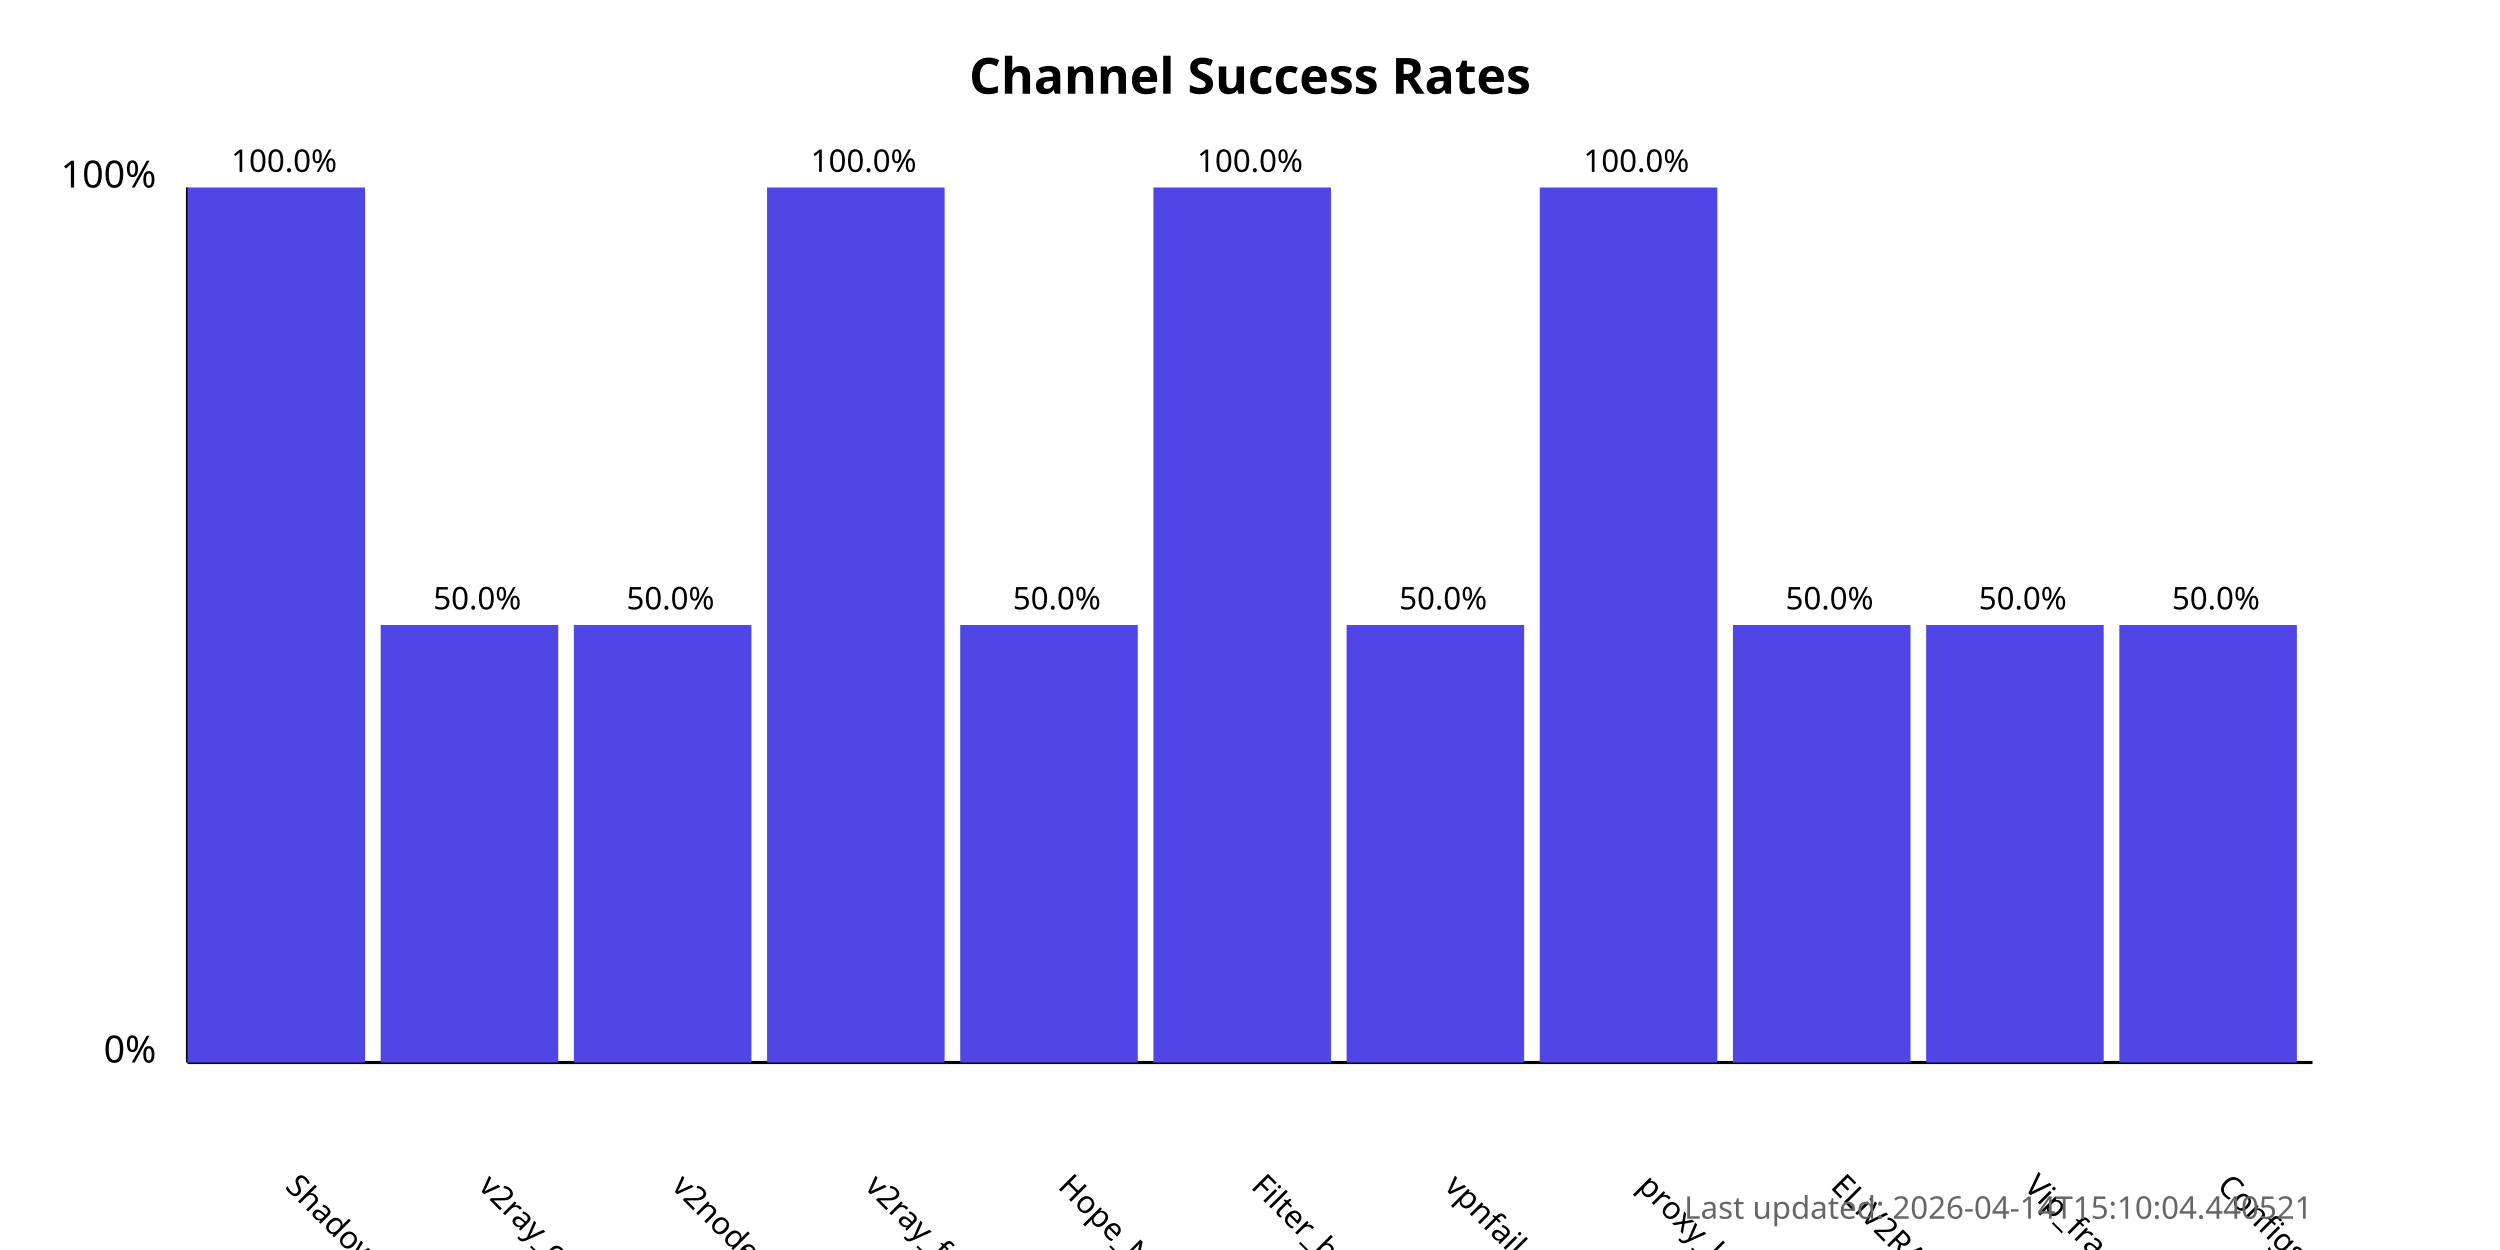
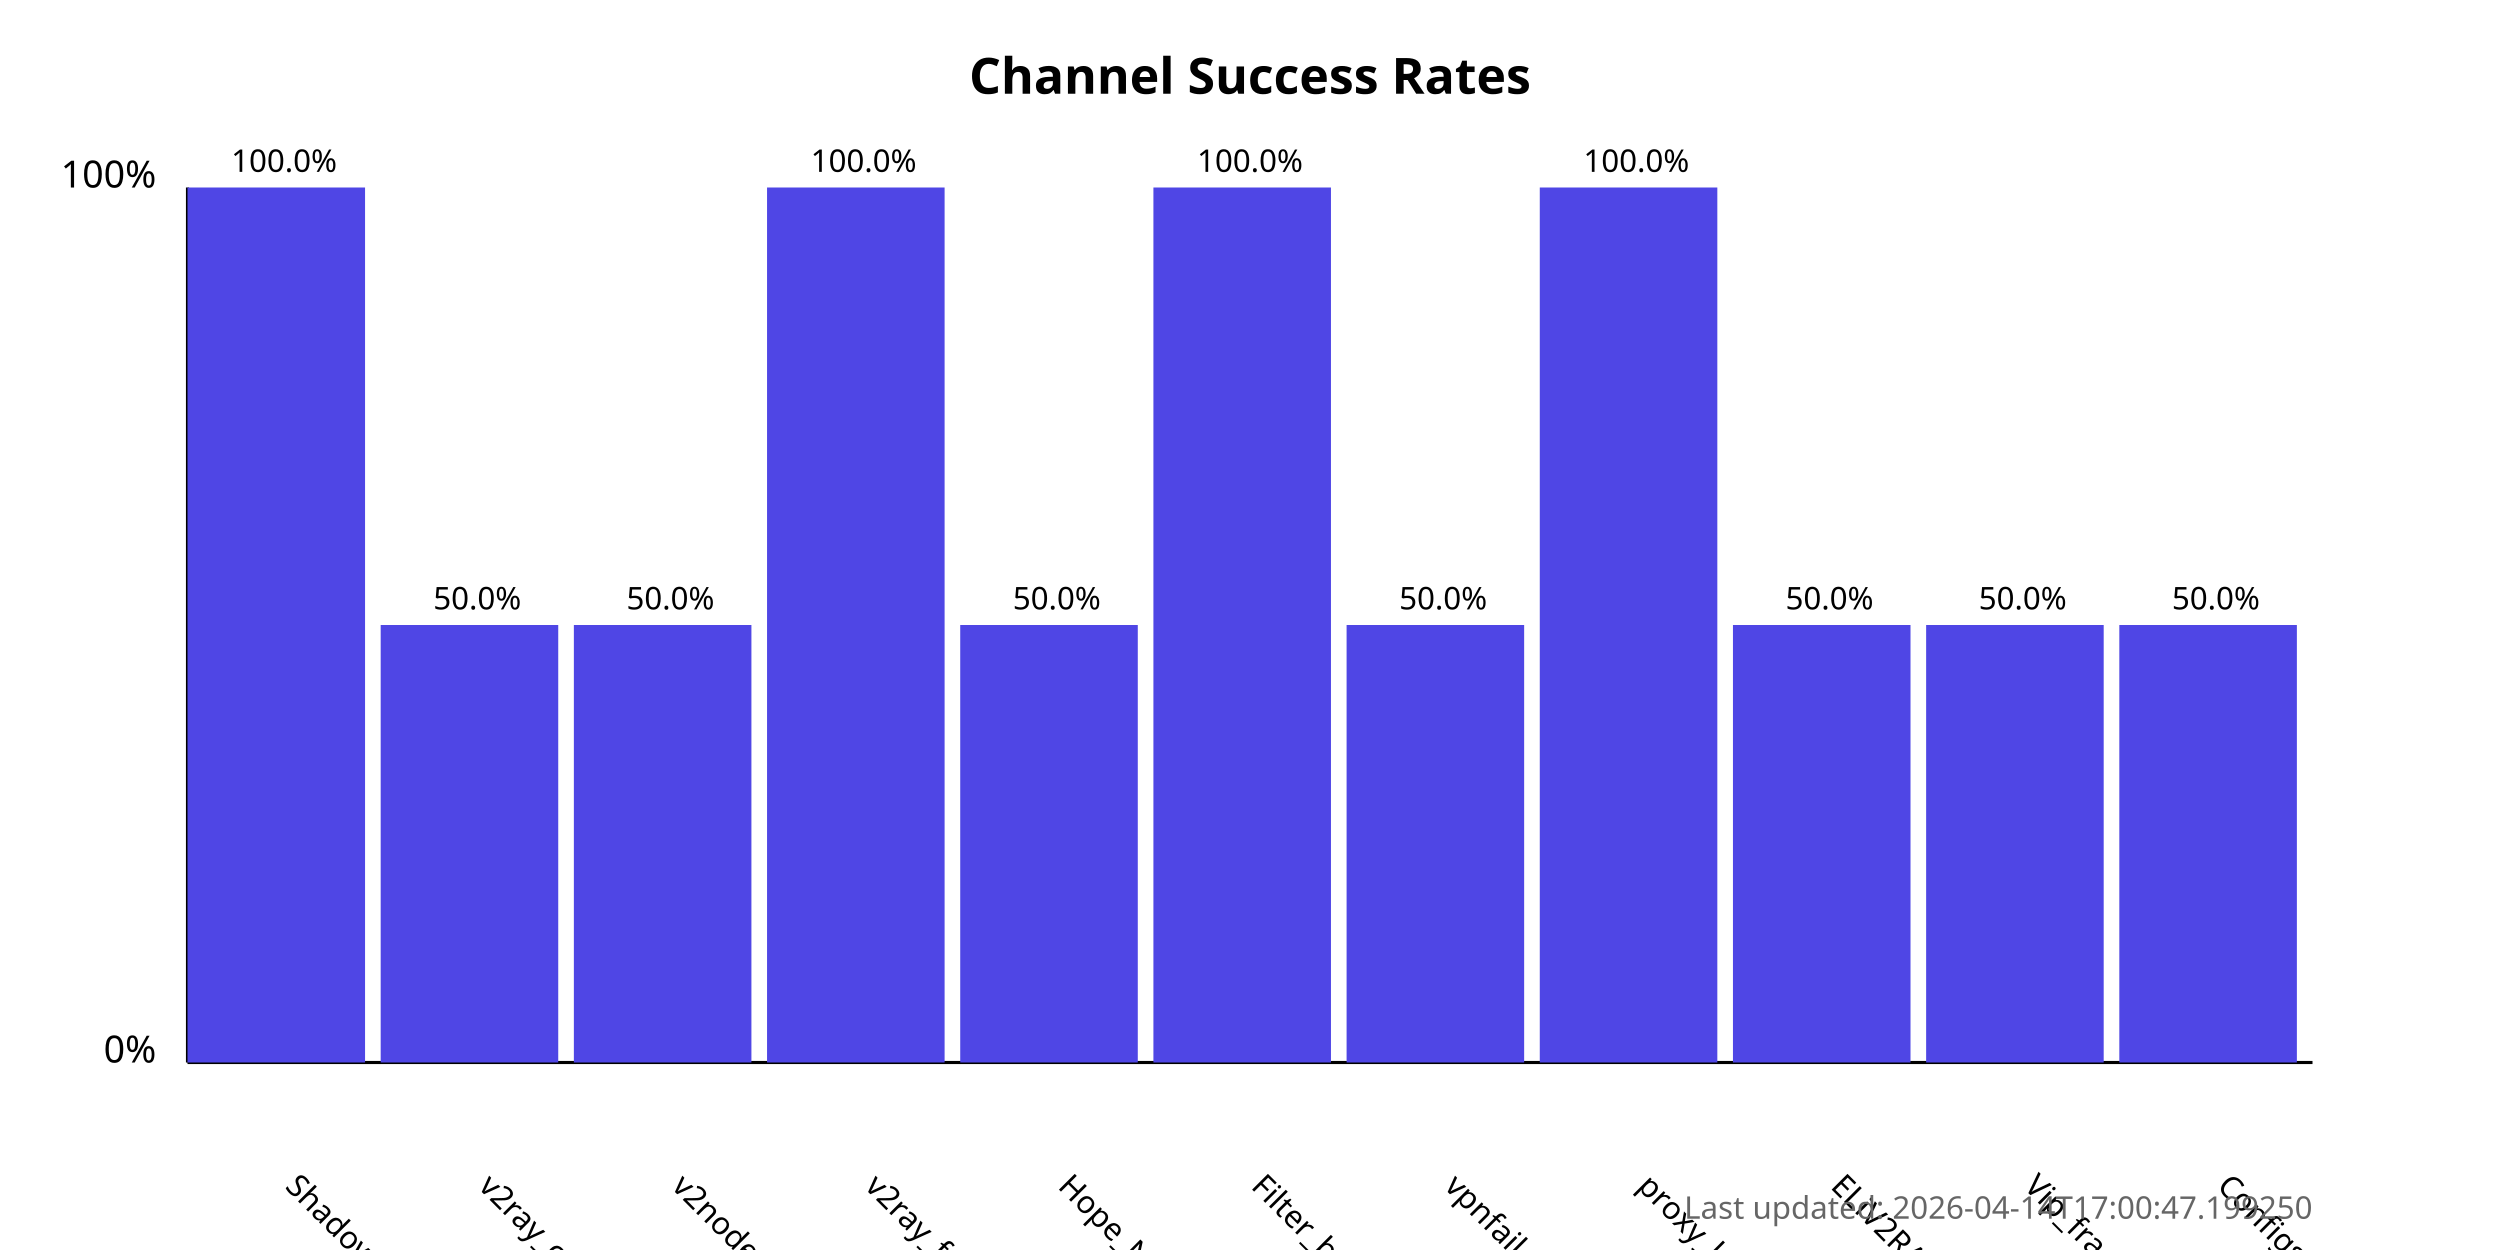
<svg xmlns="http://www.w3.org/2000/svg" width="800" height="400">
  <style>
            .chart-title { font: bold 16px sans-serif; }
            .axis-label { font: 12px sans-serif; }
            .tick-label { font: 10px sans-serif; }
            .bar { fill: #4f46e5; }
            .bar:hover { fill: #6366f1; }
            .timestamp { font: 10px sans-serif; fill: #666; }
        </style>
  <text x="400.0" y="30" text-anchor="middle" class="chart-title">
            Channel Success Rates
        </text>
  <line x1="60" y1="340" x2="60" y2="60" stroke="black" stroke-width="1" />
  <line x1="60" y1="340" x2="740" y2="340" stroke="black" stroke-width="1" />
  <text x="50" y="340" text-anchor="end" class="axis-label">0%</text>
  <text x="50" y="60" text-anchor="end" class="axis-label">100%</text>
  <g>
    <rect x="60" y="60.0" width="56.818" height="280.0" class="bar" />
    <text x="90.909" y="380" transform="rotate(45, 90.90909, 380)" text-anchor="start" class="tick-label">
                ShadowProxy66
            </text>
    <text x="90.909" y="55.0" text-anchor="middle" class="tick-label">
                100.0%
            </text>
  </g>
  <g>
    <rect x="121.818" y="200.0" width="56.818" height="140.0" class="bar" />
    <text x="152.727" y="380" transform="rotate(45, 152.7273, 380)" text-anchor="start" class="tick-label">
                v2ray_configs_pool
            </text>
    <text x="152.727" y="195.0" text-anchor="middle" class="tick-label">
                50.0%
            </text>
  </g>
  <g>
    <rect x="183.636" y="200.0" width="56.818" height="140.0" class="bar" />
    <text x="214.545" y="380" transform="rotate(45, 214.5455, 380)" text-anchor="start" class="tick-label">
                v2nodes
            </text>
    <text x="214.545" y="195.0" text-anchor="middle" class="tick-label">
                50.0%
            </text>
  </g>
  <g>
    <rect x="245.455" y="60.0" width="56.818" height="280.0" class="bar" />
    <text x="276.364" y="380" transform="rotate(45, 276.3636, 380)" text-anchor="start" class="tick-label">
                v2ray_free_conf
            </text>
    <text x="276.364" y="55.0" text-anchor="middle" class="tick-label">
                100.0%
            </text>
  </g>
  <g>
    <rect x="307.273" y="200.0" width="56.818" height="140.0" class="bar" />
    <text x="338.182" y="380" transform="rotate(45, 338.1818, 380)" text-anchor="start" class="tick-label">
                Hope_Net
            </text>
    <text x="338.182" y="195.0" text-anchor="middle" class="tick-label">
                50.0%
            </text>
  </g>
  <g>
    <rect x="369.091" y="60.0" width="56.818" height="280.0" class="bar" />
    <text x="400.0" y="380" transform="rotate(45, 400.0, 380)" text-anchor="start" class="tick-label">
                Filter_breaker
            </text>
    <text x="400.0" y="55.0" text-anchor="middle" class="tick-label">
                100.0%
            </text>
  </g>
  <g>
    <rect x="430.909" y="200.0" width="56.818" height="140.0" class="bar" />
    <text x="461.818" y="380" transform="rotate(45, 461.8182, 380)" text-anchor="start" class="tick-label">
                vpnfail_vless
            </text>
    <text x="461.818" y="195.0" text-anchor="middle" class="tick-label">
                50.0%
            </text>
  </g>
  <g>
    <rect x="492.727" y="60.0" width="56.818" height="280.0" class="bar" />
    <text x="523.636" y="380" transform="rotate(45, 523.6364, 380)" text-anchor="start" class="tick-label">
                proxy_kafee
            </text>
    <text x="523.636" y="55.0" text-anchor="middle" class="tick-label">
                100.0%
            </text>
  </g>
  <g>
    <rect x="554.545" y="200.0" width="56.818" height="140.0" class="bar" />
    <text x="585.455" y="380" transform="rotate(45, 585.4545, 380)" text-anchor="start" class="tick-label">
                ELiV2RAY
            </text>
    <text x="585.455" y="195.0" text-anchor="middle" class="tick-label">
                50.0%
            </text>
  </g>
  <g>
    <rect x="616.364" y="200.0" width="56.818" height="140.0" class="bar" />
    <text x="647.273" y="380" transform="rotate(45, 647.2727, 380)" text-anchor="start" class="tick-label">
                Vip_fragment_v2ray
            </text>
    <text x="647.273" y="195.0" text-anchor="middle" class="tick-label">
                50.0%
            </text>
  </g>
  <g>
    <rect x="678.182" y="200.0" width="56.818" height="140.0" class="bar" />
    <text x="709.091" y="380" transform="rotate(45, 709.0909, 380)" text-anchor="start" class="tick-label">
                ConfigsHubPlus
            </text>
    <text x="709.091" y="195.0" text-anchor="middle" class="tick-label">
                50.0%
            </text>
  </g>
  <text x="740" y="390" text-anchor="end" class="timestamp">
-             Last updated: 2026-04-14T15:10:04.440521
+             Last updated: 2026-04-14T17:00:47.199250
        </text>
</svg>
